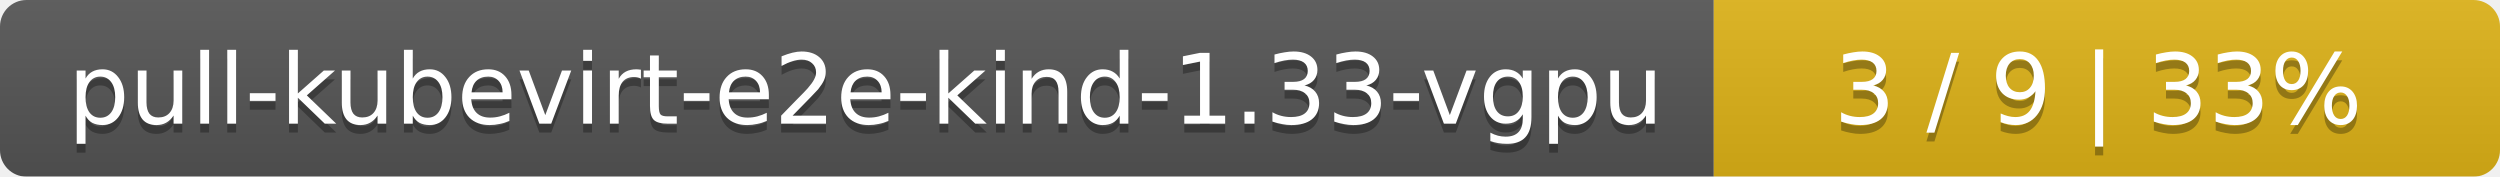
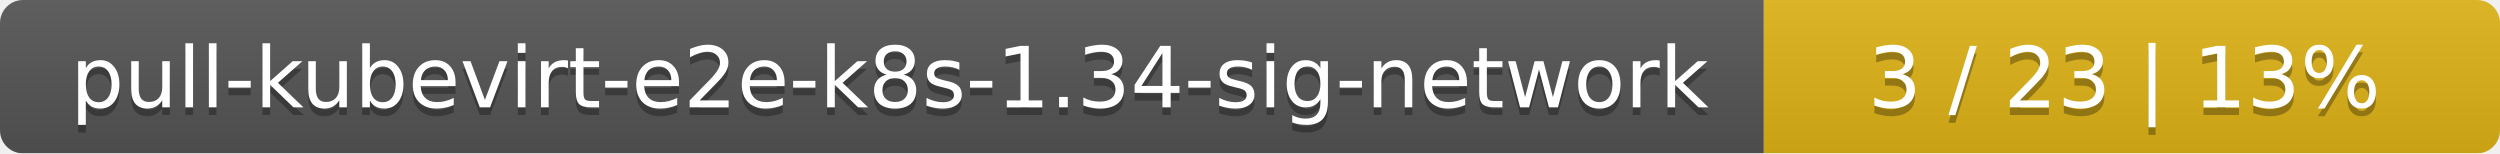
- <svg xmlns="http://www.w3.org/2000/svg" width="283" height="20">
+ <svg xmlns="http://www.w3.org/2000/svg" width="326" height="20">
  <linearGradient id="smooth" x2="0" y2="100%">
    <stop offset="0" stop-color="#bbb" stop-opacity=".1" />
    <stop offset="1" stop-opacity=".1" />
  </linearGradient>
  <mask id="round">
-     <rect width="283" height="20" rx="3" fill="#fff" />
+     <rect width="326" height="20" rx="3" fill="#fff" />
  </mask>
  <g mask="url(#round)">
-     <rect width="194" height="20" fill="#555" />
-     <rect x="194" width="89" height="20" fill="#dfb317" />
-     <rect width="283" height="20" fill="url(#smooth)" />
+     <rect width="230" height="20" fill="#555" />
+     <rect x="230" width="96" height="20" fill="#dfb317" />
+     <rect width="326" height="20" fill="url(#smooth)" />
  </g>
  <g fill="#fff" text-anchor="middle" font-family="DejaVu Sans,Verdana,Geneva,sans-serif" font-size="11">
-     <text x="98" y="15" fill="#010101" fill-opacity=".3">pull-kubevirt-e2e-kind-1.33-vgpu</text>
-     <text x="98" y="14">pull-kubevirt-e2e-kind-1.33-vgpu</text>
-     <text x="237.5" y="15" fill="#010101" fill-opacity=".3">3 / 9    |    33%</text>
-     <text x="237.5" y="14">3 / 9    |    33%</text>
+     <text x="116" y="15" fill="#010101" fill-opacity=".3">pull-kubevirt-e2e-k8s-1.34-sig-network</text>
+     <text x="116" y="14">pull-kubevirt-e2e-k8s-1.34-sig-network</text>
+     <text x="277" y="15" fill="#010101" fill-opacity=".3">3 / 23    |    13%</text>
+     <text x="277" y="14">3 / 23    |    13%</text>
  </g>
</svg>
